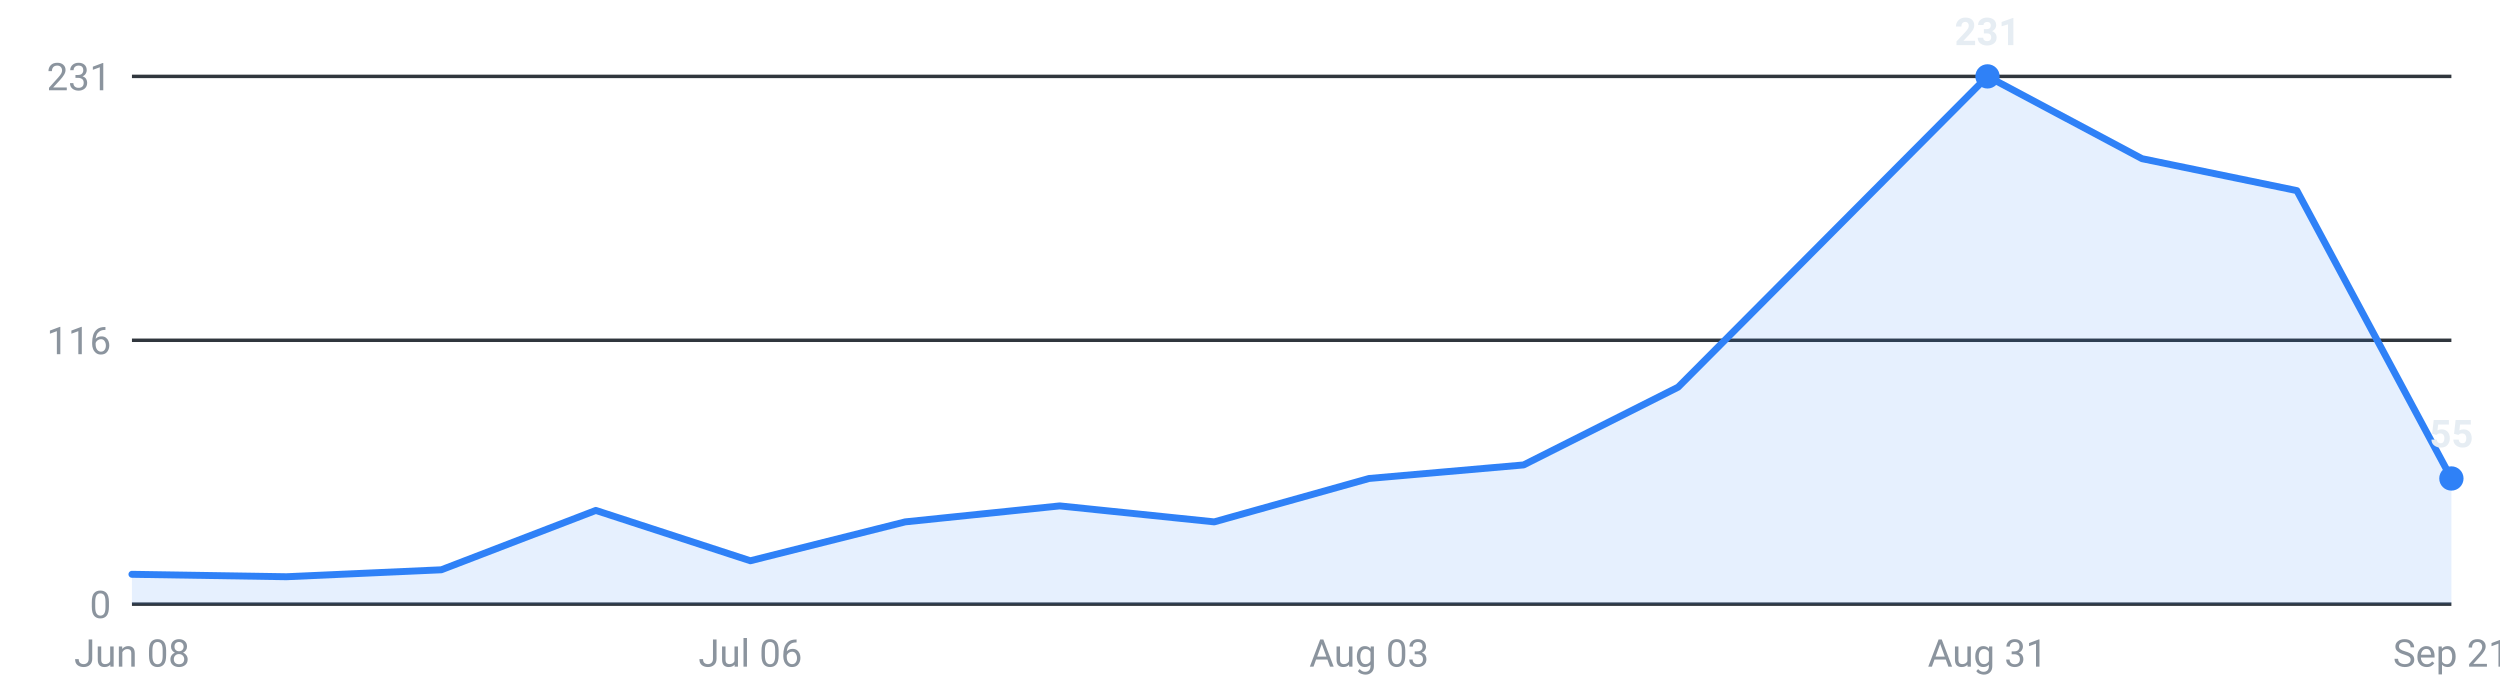
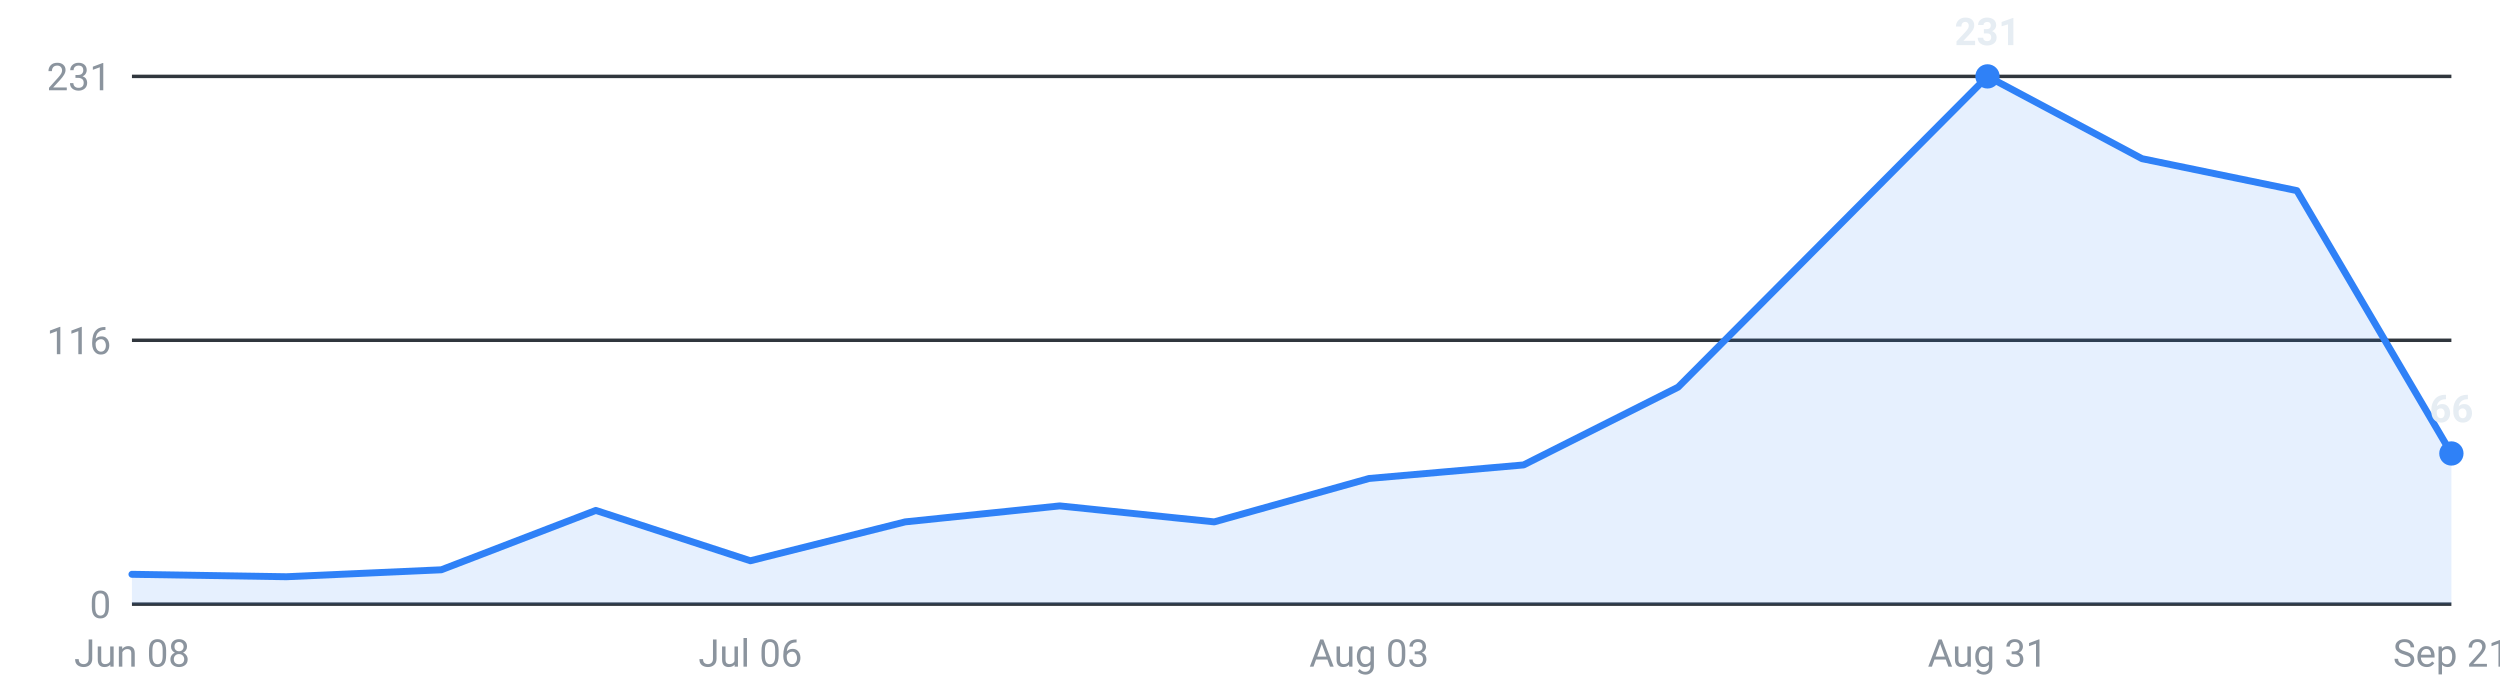
<svg xmlns="http://www.w3.org/2000/svg" viewBox="0 0 720 200" width="720" height="200" role="img" aria-label="Internships posted per week, last 16 weeks">
  <g font-family="-apple-system,Segoe UI,Roboto,sans-serif" font-size="11">
    <line x1="38" y1="174.0" x2="706" y2="174.0" stroke="#30363d" stroke-width="1" />
    <text x="32" y="178.0" text-anchor="end" fill="#8b949e">0</text>
    <line x1="38" y1="98.0" x2="706" y2="98.0" stroke="#30363d" stroke-width="1" />
    <text x="32" y="102.0" text-anchor="end" fill="#8b949e">116</text>
    <line x1="38" y1="22.0" x2="706" y2="22.0" stroke="#30363d" stroke-width="1" />
    <text x="32" y="26.0" text-anchor="end" fill="#8b949e">231</text>
-     <path d="M38.0,174 L38.0,165.4 L82.5,166.1 L127.1,164.1 L171.6,147.0 L216.1,161.5 L260.7,150.3 L305.2,145.7 L349.7,150.3 L394.3,137.8 L438.8,133.9 L483.3,111.5 L527.9,66.7 L572.4,22.0 L616.9,45.7 L661.5,54.9 L706.0,137.8 L706.0,174 Z" fill="#2f81f7" fill-opacity="0.12" />
-     <polyline points="38.0,165.4 82.5,166.1 127.1,164.1 171.6,147.0 216.1,161.5 260.7,150.3 305.2,145.7 349.7,150.3 394.3,137.8 438.8,133.9 483.3,111.5 527.9,66.7 572.4,22.0 616.9,45.7 661.5,54.9 706.0,137.8" fill="none" stroke="#2f81f7" stroke-width="2" stroke-linejoin="round" stroke-linecap="round" />
+     <path d="M38.0,174 L38.0,165.4 L82.5,166.1 L127.1,164.1 L171.6,147.0 L216.1,161.5 L260.7,150.3 L305.2,145.7 L349.7,150.3 L394.3,137.8 L438.8,133.9 L483.3,111.5 L527.9,66.7 L572.4,22.0 L616.9,45.7 L661.5,54.9 L706.0,130.6 L706.0,174 Z" fill="#2f81f7" fill-opacity="0.12" />
+     <polyline points="38.0,165.4 82.5,166.1 127.1,164.1 171.6,147.0 216.1,161.5 260.7,150.3 305.2,145.7 349.7,150.3 394.3,137.8 438.8,133.9 483.3,111.5 527.9,66.7 572.4,22.0 616.9,45.7 661.5,54.9 706.0,130.6" fill="none" stroke="#2f81f7" stroke-width="2" stroke-linejoin="round" stroke-linecap="round" />
    <circle cx="572.4" cy="22.0" r="3.5" fill="#2f81f7" />
    <text x="572.4" y="13.0" text-anchor="middle" fill="#e6edf3" font-weight="600">231</text>
-     <circle cx="706.0" cy="137.8" r="3.5" fill="#2f81f7" />
-     <text x="706.0" y="128.8" text-anchor="middle" fill="#e6edf3" font-weight="600">55</text>
+     <circle cx="706.0" cy="130.6" r="3.5" fill="#2f81f7" />
+     <text x="706.0" y="121.6" text-anchor="middle" fill="#e6edf3" font-weight="600">66</text>
    <text x="38.0" y="192" text-anchor="middle" fill="#8b949e">Jun 08</text>
    <text x="216.1" y="192" text-anchor="middle" fill="#8b949e">Jul 06</text>
    <text x="394.3" y="192" text-anchor="middle" fill="#8b949e">Aug 03</text>
    <text x="572.4" y="192" text-anchor="middle" fill="#8b949e">Aug 31</text>
    <text x="706.0" y="192" text-anchor="middle" fill="#8b949e">Sep 21</text>
  </g>
</svg>
